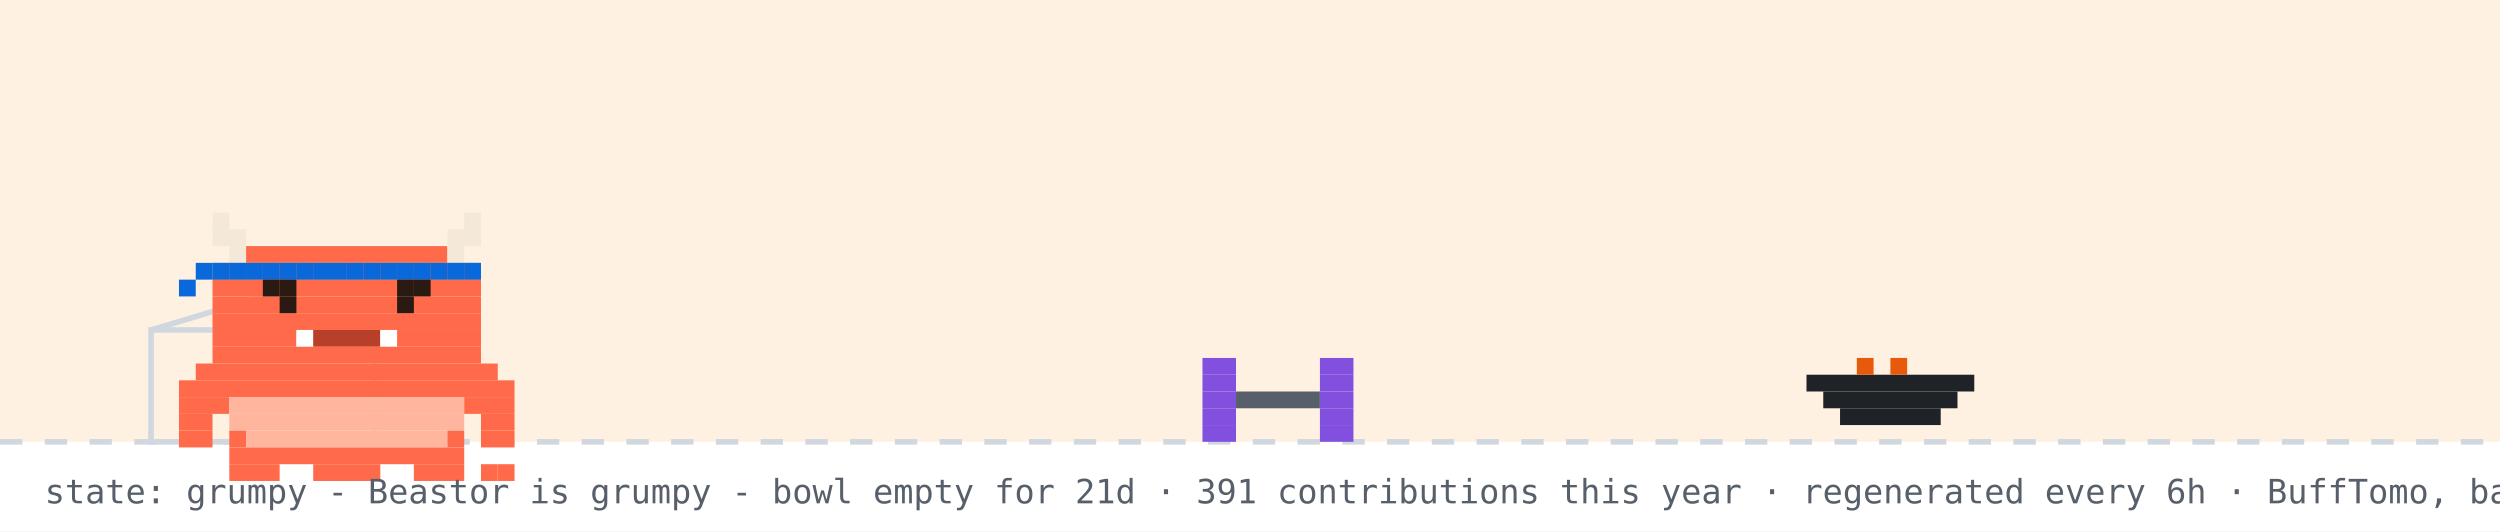
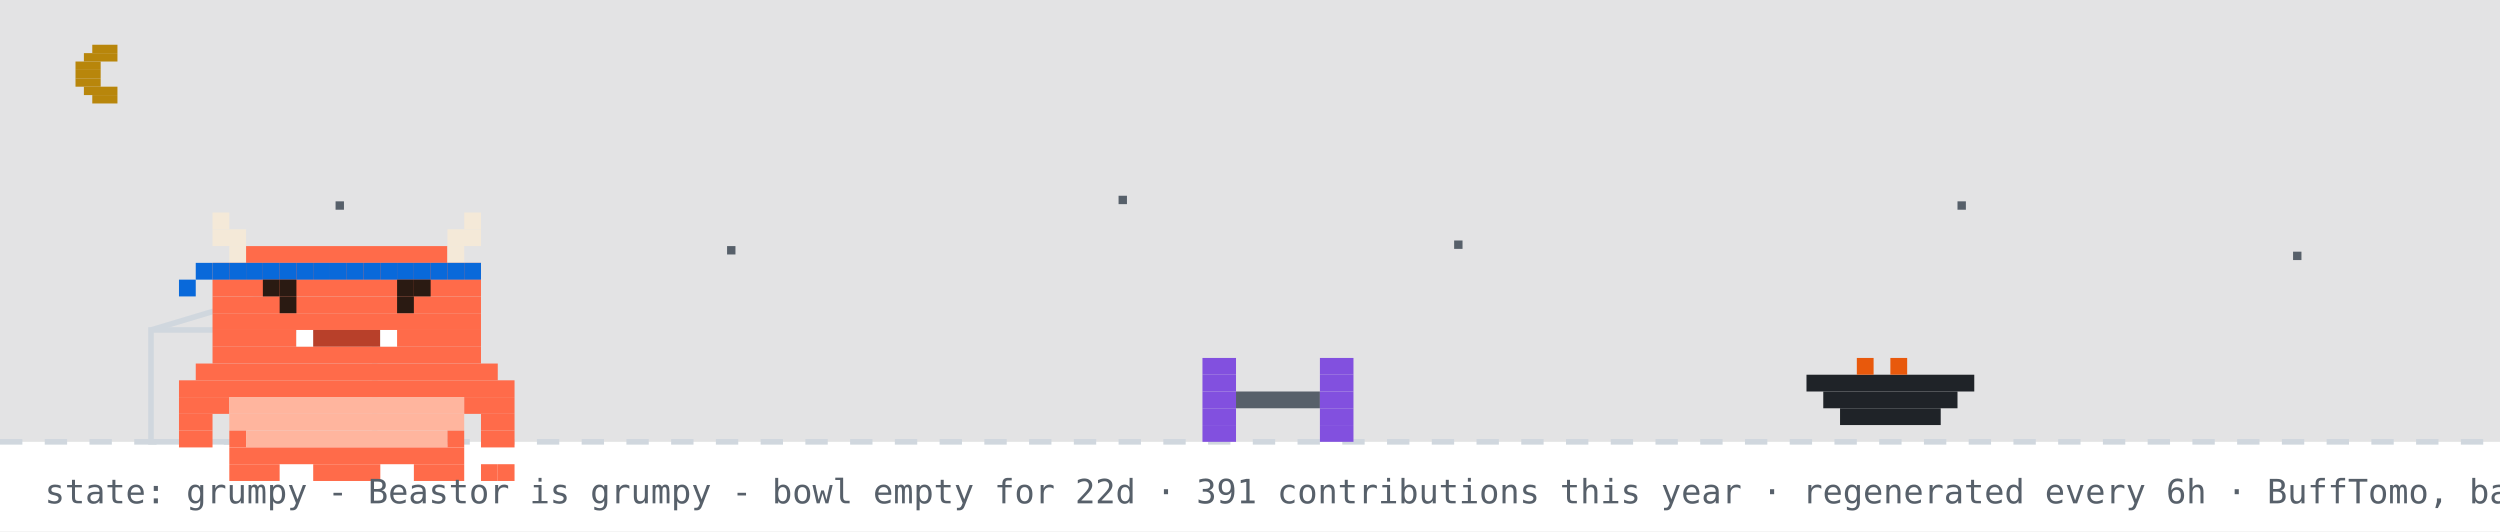
<svg xmlns="http://www.w3.org/2000/svg" width="894" height="190" viewBox="0 0 894 190" role="img" aria-label="Beastor: grumpy">
  <rect width="894" height="190" fill="#ffffff" />
-   <rect width="894" height="158" fill="#ffd8a8" opacity="0.35" />
+   <rect width="894" height="158" fill="#0d1117" opacity="0.12" />
+   <rect x="33" y="16" width="9" height="3" fill="#b8860b" />
+   <rect x="30" y="19" width="12" height="3" fill="#b8860b" />
+   <rect x="27" y="22" width="9" height="3" fill="#b8860b" />
+   <rect x="27" y="25" width="9" height="3" fill="#b8860b" />
+   <rect x="27" y="28" width="9" height="3" fill="#b8860b" />
+   <rect x="30" y="31" width="12" height="3" fill="#b8860b" />
+   <rect x="33" y="34" width="9" height="3" fill="#b8860b" />
+   <rect x="120" y="72" width="3" height="3" fill="#57606a">
+     <animate attributeName="opacity" values="1;0.2;1" dur="2.2s" begin="0s" repeatCount="indefinite" />
+   </rect>
+   <rect x="260" y="88" width="3" height="3" fill="#57606a">
+     <animate attributeName="opacity" values="1;0.2;1" dur="2.2s" begin="0.7s" repeatCount="indefinite" />
+   </rect>
+   <rect x="400" y="70" width="3" height="3" fill="#57606a">
+     <animate attributeName="opacity" values="1;0.2;1" dur="2.2s" begin="1.3s" repeatCount="indefinite" />
+   </rect>
+   <rect x="520" y="86" width="3" height="3" fill="#57606a">
+     <animate attributeName="opacity" values="1;0.2;1" dur="2.2s" begin="0.4s" repeatCount="indefinite" />
+   </rect>
+   <rect x="700" y="72" width="3" height="3" fill="#57606a">
+     <animate attributeName="opacity" values="1;0.2;1" dur="2.2s" begin="1.7s" repeatCount="indefinite" />
+   </rect>
+   <rect x="820" y="90" width="3" height="3" fill="#57606a">
+     <animate attributeName="opacity" values="1;0.2;1" dur="2.2s" begin="1s" repeatCount="indefinite" />
+   </rect>
  <line x1="0" y1="158" x2="894" y2="158" stroke="#d0d7de" stroke-width="2" stroke-dasharray="8 8" />
  <rect x="54" y="118" width="80" height="40" fill="none" stroke="#d0d7de" stroke-width="2" />
  <line x1="54" y1="118" x2="94" y2="106" stroke="#d0d7de" stroke-width="2" />
  <g transform="translate(430,0)">
    <g>
      <animateTransform attributeName="transform" type="translate" values="0 0;0 0;52 -10;52 0;52 0;0 0" keyTimes="0;0.660;0.690;0.780;0.860;1" dur="32s" begin="0s" repeatCount="indefinite" />
      <rect x="0" y="128" width="12" height="6" fill="#8250df" />
      <rect x="42" y="128" width="12" height="6" fill="#8250df" />
      <rect x="0" y="134" width="12" height="6" fill="#8250df" />
      <rect x="42" y="134" width="12" height="6" fill="#8250df" />
      <rect x="0" y="140" width="12" height="6" fill="#8250df" />
      <rect x="12" y="140" width="30" height="6" fill="#57606a" />
      <rect x="42" y="140" width="12" height="6" fill="#8250df" />
      <rect x="0" y="146" width="12" height="6" fill="#8250df" />
      <rect x="42" y="146" width="12" height="6" fill="#8250df" />
      <rect x="0" y="152" width="12" height="6" fill="#8250df" />
      <rect x="42" y="152" width="12" height="6" fill="#8250df" />
    </g>
  </g>
  <rect x="646" y="134" width="60" height="6" fill="#1f2328" />
  <rect x="652" y="140" width="48" height="6" fill="#1f2328" />
  <rect x="658" y="146" width="36" height="6" fill="#1f2328" />
  <rect x="664" y="128" width="6" height="6" fill="#e8590c" />
  <rect x="676" y="128" width="6" height="6" fill="#e8590c" />
  <g transform="translate(64,14)">
    <rect x="0" y="122" width="120" height="6" fill="#FF6B4A" />
    <rect x="0" y="128" width="18" height="6" fill="#FF6B4A" />
    <rect x="18" y="128" width="84" height="6" fill="#FFB59E" />
    <rect x="102" y="128" width="18" height="6" fill="#FF6B4A" />
    <rect x="0" y="134" width="12" height="6" fill="#FF6B4A" />
    <rect x="18" y="134" width="84" height="6" fill="#FFB59E" />
    <rect x="108" y="134" width="12" height="6" fill="#FF6B4A" />
    <rect x="0" y="140" width="12" height="6" fill="#FF6B4A" />
    <rect x="18" y="140" width="6" height="6" fill="#FF6B4A" />
    <rect x="24" y="140" width="72" height="6" fill="#FFB59E" />
    <rect x="96" y="140" width="6" height="6" fill="#FF6B4A" />
    <rect x="108" y="140" width="12" height="6" fill="#FF6B4A" />
    <rect x="18" y="146" width="84" height="6" fill="#FF6B4A" />
    <rect x="18" y="152" width="18" height="6" fill="#FF6B4A" />
    <rect x="48" y="152" width="24" height="6" fill="#FF6B4A" />
    <rect x="84" y="152" width="18" height="6" fill="#FF6B4A" />
    <g>
      <animate attributeName="opacity" values="1;0;1" keyTimes="0;0.5;1" calcMode="discrete" dur="3.2s" repeatCount="indefinite" />
      <rect x="108" y="152" width="6" height="6" fill="#FF6B4A" />
      <rect x="114" y="152" width="6" height="6" fill="#FF6B4A" />
    </g>
    <g opacity="0">
      <animate attributeName="opacity" values="0;1;0" keyTimes="0;0.5;1" calcMode="discrete" dur="3.2s" repeatCount="indefinite" />
      <rect x="108" y="152" width="6" height="6" fill="#FF6B4A" />
      <rect x="114" y="146" width="6" height="6" fill="#FF6B4A" />
    </g>
    <g>
      <rect x="12" y="62" width="6" height="6" fill="#F4E9D8" />
      <rect x="102" y="62" width="6" height="6" fill="#F4E9D8" />
      <rect x="12" y="68" width="12" height="6" fill="#F4E9D8" />
      <rect x="96" y="68" width="12" height="6" fill="#F4E9D8" />
      <rect x="18" y="74" width="6" height="6" fill="#F4E9D8" />
      <rect x="24" y="74" width="72" height="6" fill="#FF6B4A" />
      <rect x="96" y="74" width="6" height="6" fill="#F4E9D8" />
      <rect x="12" y="80" width="96" height="6" fill="#FF6B4A" />
      <rect x="12" y="86" width="96" height="6" fill="#FF6B4A" />
      <rect x="12" y="92" width="96" height="6" fill="#FF6B4A" />
      <rect x="12" y="98" width="96" height="6" fill="#FF6B4A" />
      <rect x="12" y="104" width="30" height="6" fill="#FF6B4A" />
      <rect x="42" y="104" width="6" height="6" fill="#FFFFFF" />
      <rect x="48" y="104" width="24" height="6" fill="#B8402A" />
      <rect x="72" y="104" width="6" height="6" fill="#FFFFFF" />
      <rect x="78" y="104" width="30" height="6" fill="#FF6B4A" />
      <rect x="12" y="110" width="96" height="6" fill="#FF6B4A" />
      <rect x="6" y="116" width="108" height="6" fill="#FF6B4A" />
      <rect x="12" y="80" width="6" height="6" fill="#0969da" />
      <rect x="18" y="80" width="6" height="6" fill="#0969da" />
      <rect x="24" y="80" width="6" height="6" fill="#0969da" />
      <rect x="30" y="80" width="6" height="6" fill="#0969da" />
      <rect x="36" y="80" width="6" height="6" fill="#0969da" />
      <rect x="42" y="80" width="6" height="6" fill="#0969da" />
      <rect x="48" y="80" width="6" height="6" fill="#0969da" />
      <rect x="54" y="80" width="6" height="6" fill="#0969da" />
      <rect x="60" y="80" width="6" height="6" fill="#0969da" />
      <rect x="66" y="80" width="6" height="6" fill="#0969da" />
      <rect x="72" y="80" width="6" height="6" fill="#0969da" />
      <rect x="78" y="80" width="6" height="6" fill="#0969da" />
      <rect x="84" y="80" width="6" height="6" fill="#0969da" />
      <rect x="90" y="80" width="6" height="6" fill="#0969da" />
      <rect x="96" y="80" width="6" height="6" fill="#0969da" />
      <rect x="102" y="80" width="6" height="6" fill="#0969da" />
      <rect x="6" y="80" width="6" height="6" fill="#0969da" />
      <rect x="0" y="86" width="6" height="6" fill="#0969da" />
      <g>
        <animate attributeName="opacity" values="1;0;1" keyTimes="0;0.96;1" calcMode="discrete" dur="4.2s" repeatCount="indefinite" />
        <rect x="36" y="92" width="6" height="6" fill="#2A1A12" />
        <rect x="78" y="92" width="6" height="6" fill="#2A1A12" />
      </g>
      <g opacity="0">
        <animate attributeName="opacity" values="0;1;0" keyTimes="0;0.96;1" calcMode="discrete" dur="4.2s" repeatCount="indefinite" />
        <rect x="36" y="92" width="6" height="6" fill="#FF6B4A" />
        <rect x="78" y="92" width="6" height="6" fill="#FF6B4A" />
      </g>
      <rect x="30" y="86" width="6" height="6" fill="#2A1A12" />
      <rect x="36" y="86" width="6" height="6" fill="#2A1A12" />
      <rect x="78" y="86" width="6" height="6" fill="#2A1A12" />
      <rect x="84" y="86" width="6" height="6" fill="#2A1A12" />
    </g>
  </g>
  <g opacity="0">
    <animate attributeName="opacity" values="0;0;1;1;0;0" keyTimes="0;0.07;0.14;0.85;0.96;1" dur="7s" repeatCount="1" fill="freeze" />
    <rect x="60" y="12" width="380" height="46" rx="10" fill="#d0d7de" />
    <polygon points="110,58 130,58 118,74" fill="#d0d7de" />
-     <text x="76" y="31" font-family="monospace" font-size="13" fill="#1f2328">good morning! welcome to yuri's corner</text>
+     <text x="76" y="31" font-family="monospace" font-size="13" fill="#1f2328">good evening! welcome to yuri's corner</text>
    <text x="76" y="48" font-family="monospace" font-size="12" fill="#57606a">scroll down for projects + contact</text>
    <polygon points="230,66 246,66 238,78" fill="#0969da">
      <animateTransform attributeName="transform" type="translate" values="0 0;0 6;0 0" dur="0.8s" repeatCount="indefinite" />
    </polygon>
  </g>
  <g opacity="0">
    <animate attributeName="opacity" values="0;0;1;1;0;0" keyTimes="0;0.000;0.040;0.267;0.307;1" dur="18s" begin="5s" repeatCount="indefinite" />
    <rect x="658.4" y="14" width="219.6" height="30" rx="9" fill="#d0d7de" />
    <polygon points="684.4,44 702.4,44 691.4,54" fill="#d0d7de" />
    <text x="669.4" y="33" font-family="monospace" font-size="12" fill="#1f2328">hacking on Vending-machine</text>
  </g>
  <g opacity="0">
    <animate attributeName="opacity" values="0;0;1;1;0;0" keyTimes="0;0.333;0.373;0.600;0.640;1" dur="18s" begin="5s" repeatCount="indefinite" />
    <rect x="711.6" y="14" width="166.4" height="30" rx="9" fill="#d0d7de" />
    <polygon points="737.6,44 755.6,44 744.6,54" fill="#d0d7de" />
    <text x="722.6" y="33" font-family="monospace" font-size="12" fill="#1f2328">featured projects ↓</text>
  </g>
  <g opacity="0">
    <animate attributeName="opacity" values="0;0;1;1;0;0" keyTimes="0;0.667;0.707;0.933;0.973;1" dur="18s" begin="5s" repeatCount="indefinite" />
    <rect x="696.4" y="14" width="181.6" height="30" rx="9" fill="#d0d7de" />
    <polygon points="722.4,44 740.4,44 729.4,54" fill="#d0d7de" />
    <text x="707.4" y="33" font-family="monospace" font-size="12" fill="#1f2328">live stats + graphs ↓</text>
  </g>
-   <text x="16" y="180" font-family="monospace" font-size="12" fill="#57606a">state: grumpy - Beastor is grumpy - bowl empty for 21d · 391 contributions this year · regenerated every 6h · BuffTomo, based on YourTomo by prsdx</text>
+   <text x="16" y="180" font-family="monospace" font-size="12" fill="#57606a">state: grumpy - Beastor is grumpy - bowl empty for 22d · 391 contributions this year · regenerated every 6h · BuffTomo, based on YourTomo by prsdx</text>
</svg>
